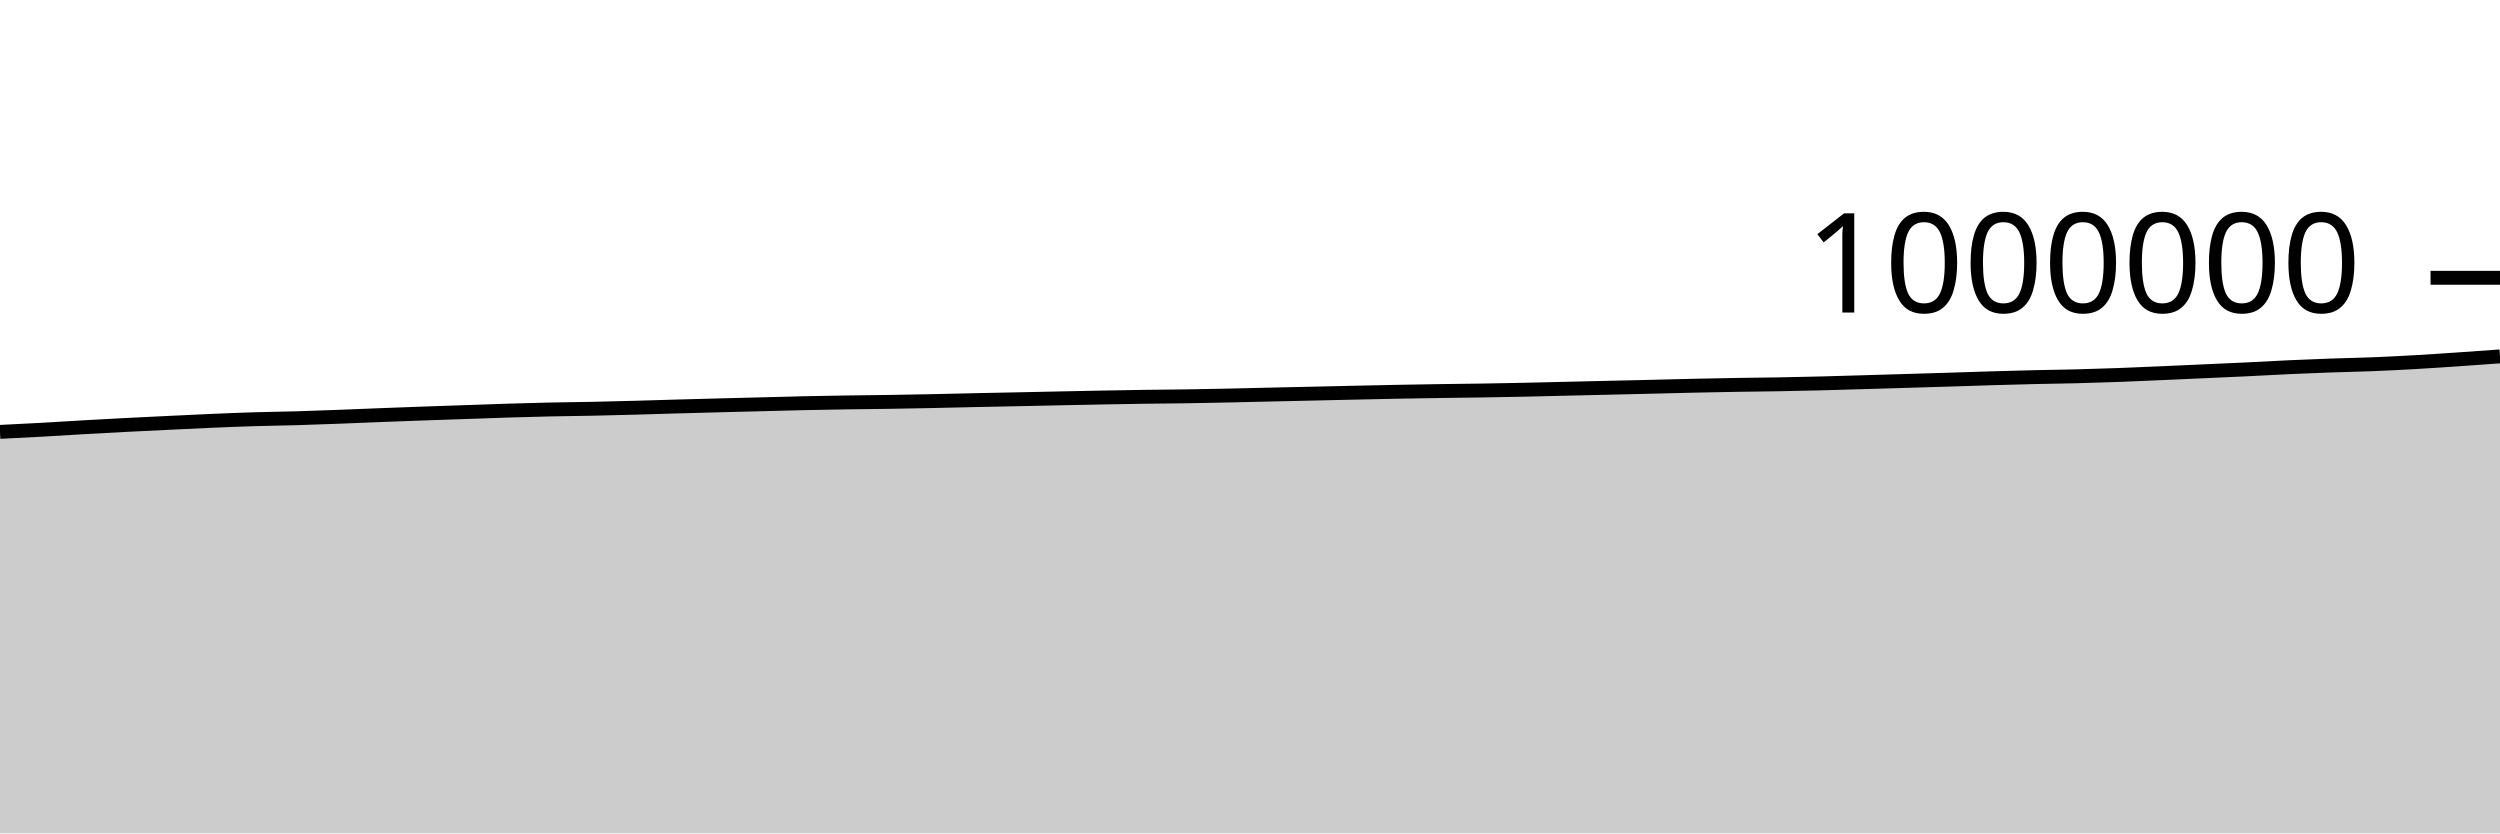
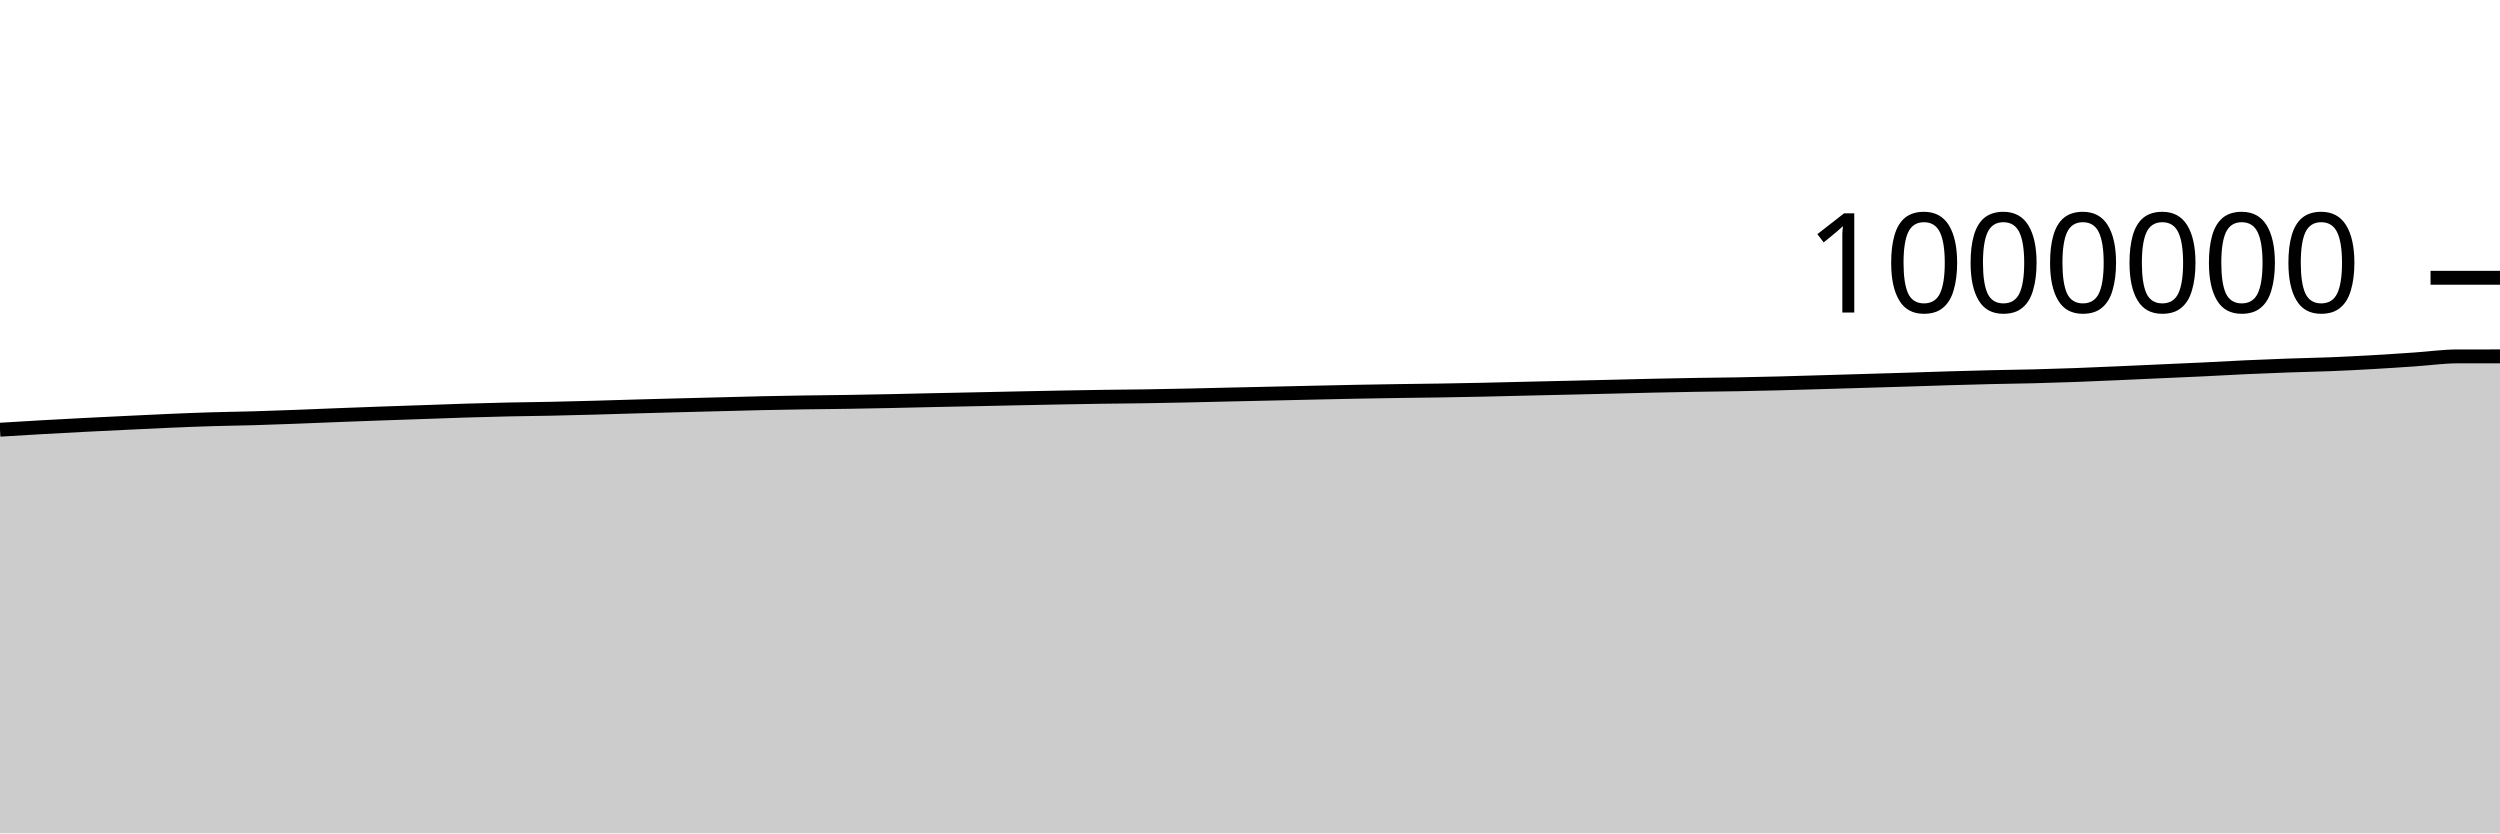
<svg xmlns="http://www.w3.org/2000/svg" viewBox="0 0 180 60">
  <g transform="translate(0,20)">
-     <path class="area" fill="rgba(0, 0, 0, 0.2)" d="M0,11.095C1.017,11.045,2.034,10.995,3.051,10.939C4.068,10.882,5.085,10.815,6.102,10.757C7.119,10.699,8.136,10.644,9.153,10.592C10.169,10.539,11.186,10.492,12.203,10.443C13.22,10.395,14.237,10.343,15.254,10.299C16.271,10.256,17.288,10.215,18.305,10.184C19.322,10.153,20.339,10.142,21.356,10.113C22.373,10.083,23.39,10.045,24.407,10.007C25.424,9.969,26.441,9.925,27.458,9.885C28.475,9.846,29.492,9.808,30.508,9.772C31.525,9.736,32.542,9.703,33.559,9.668C34.576,9.633,35.593,9.593,36.61,9.562C37.627,9.531,38.644,9.503,39.661,9.481C40.678,9.459,41.695,9.451,42.712,9.43C43.729,9.409,44.746,9.382,45.763,9.355C46.78,9.327,47.797,9.294,48.814,9.265C49.831,9.237,50.847,9.21,51.864,9.183C52.881,9.157,53.898,9.132,54.915,9.106C55.932,9.08,56.949,9.05,57.966,9.028C58.983,9.006,60,8.988,61.017,8.973C62.034,8.957,63.051,8.951,64.068,8.935C65.085,8.92,66.102,8.899,67.119,8.879C68.136,8.858,69.153,8.832,70.169,8.81C71.186,8.788,72.203,8.769,73.22,8.748C74.237,8.727,75.254,8.704,76.271,8.683C77.288,8.662,78.305,8.641,79.322,8.622C80.339,8.603,81.356,8.585,82.373,8.57C83.39,8.555,84.407,8.551,85.424,8.535C86.441,8.52,87.458,8.499,88.475,8.478C89.492,8.456,90.508,8.43,91.525,8.407C92.542,8.384,93.559,8.362,94.576,8.34C95.593,8.317,96.61,8.294,97.627,8.271C98.644,8.249,99.661,8.225,100.678,8.206C101.695,8.186,102.712,8.17,103.729,8.155C104.746,8.139,105.763,8.13,106.78,8.115C107.797,8.099,108.814,8.081,109.831,8.059C110.847,8.038,111.864,8.01,112.881,7.986C113.898,7.963,114.915,7.94,115.932,7.916C116.949,7.893,117.966,7.87,118.983,7.845C120,7.821,121.017,7.792,122.034,7.77C123.051,7.748,124.068,7.727,125.085,7.711C126.102,7.694,127.119,7.687,128.136,7.669C129.153,7.651,130.169,7.628,131.186,7.603C132.203,7.577,133.22,7.544,134.237,7.515C135.254,7.485,136.271,7.455,137.288,7.425C138.305,7.395,139.322,7.366,140.339,7.334C141.356,7.302,142.373,7.266,143.39,7.236C144.407,7.206,145.424,7.178,146.441,7.154C147.458,7.131,148.475,7.12,149.492,7.094C150.508,7.068,151.525,7.036,152.542,6.999C153.559,6.961,154.576,6.915,155.593,6.871C156.61,6.827,157.627,6.78,158.644,6.734C159.661,6.688,160.678,6.645,161.695,6.597C162.712,6.548,163.729,6.488,164.746,6.441C165.763,6.394,166.78,6.353,167.797,6.317C168.814,6.281,169.831,6.264,170.847,6.224C171.864,6.183,172.881,6.131,173.898,6.073C174.915,6.015,175.932,5.945,176.949,5.876C177.966,5.807,178.983,5.733,180,5.66L180,40C178.983,40,177.966,40,176.949,40C175.932,40,174.915,40,173.898,40C172.881,40,171.864,40,170.847,40C169.831,40,168.814,40,167.797,40C166.78,40,165.763,40,164.746,40C163.729,40,162.712,40,161.695,40C160.678,40,159.661,40,158.644,40C157.627,40,156.61,40,155.593,40C154.576,40,153.559,40,152.542,40C151.525,40,150.508,40,149.492,40C148.475,40,147.458,40,146.441,40C145.424,40,144.407,40,143.39,40C142.373,40,141.356,40,140.339,40C139.322,40,138.305,40,137.288,40C136.271,40,135.254,40,134.237,40C133.22,40,132.203,40,131.186,40C130.169,40,129.153,40,128.136,40C127.119,40,126.102,40,125.085,40C124.068,40,123.051,40,122.034,40C121.017,40,120,40,118.983,40C117.966,40,116.949,40,115.932,40C114.915,40,113.898,40,112.881,40C111.864,40,110.847,40,109.831,40C108.814,40,107.797,40,106.78,40C105.763,40,104.746,40,103.729,40C102.712,40,101.695,40,100.678,40C99.661,40,98.644,40,97.627,40C96.61,40,95.593,40,94.576,40C93.559,40,92.542,40,91.525,40C90.508,40,89.492,40,88.475,40C87.458,40,86.441,40,85.424,40C84.407,40,83.39,40,82.373,40C81.356,40,80.339,40,79.322,40C78.305,40,77.288,40,76.271,40C75.254,40,74.237,40,73.22,40C72.203,40,71.186,40,70.169,40C69.153,40,68.136,40,67.119,40C66.102,40,65.085,40,64.068,40C63.051,40,62.034,40,61.017,40C60,40,58.983,40,57.966,40C56.949,40,55.932,40,54.915,40C53.898,40,52.881,40,51.864,40C50.847,40,49.831,40,48.814,40C47.797,40,46.78,40,45.763,40C44.746,40,43.729,40,42.712,40C41.695,40,40.678,40,39.661,40C38.644,40,37.627,40,36.61,40C35.593,40,34.576,40,33.559,40C32.542,40,31.525,40,30.508,40C29.492,40,28.475,40,27.458,40C26.441,40,25.424,40,24.407,40C23.39,40,22.373,40,21.356,40C20.339,40,19.322,40,18.305,40C17.288,40,16.271,40,15.254,40C14.237,40,13.22,40,12.203,40C11.186,40,10.169,40,9.153,40C8.136,40,7.119,40,6.102,40C5.085,40,4.068,40,3.051,40C2.034,40,1.017,40,0,40Z" />
-     <path class="line" stroke="black" fill="none" d="M0,11.095C1.017,11.045,2.034,10.995,3.051,10.939C4.068,10.882,5.085,10.815,6.102,10.757C7.119,10.699,8.136,10.644,9.153,10.592C10.169,10.539,11.186,10.492,12.203,10.443C13.22,10.395,14.237,10.343,15.254,10.299C16.271,10.256,17.288,10.215,18.305,10.184C19.322,10.153,20.339,10.142,21.356,10.113C22.373,10.083,23.39,10.045,24.407,10.007C25.424,9.969,26.441,9.925,27.458,9.885C28.475,9.846,29.492,9.808,30.508,9.772C31.525,9.736,32.542,9.703,33.559,9.668C34.576,9.633,35.593,9.593,36.61,9.562C37.627,9.531,38.644,9.503,39.661,9.481C40.678,9.459,41.695,9.451,42.712,9.43C43.729,9.409,44.746,9.382,45.763,9.355C46.78,9.327,47.797,9.294,48.814,9.265C49.831,9.237,50.847,9.21,51.864,9.183C52.881,9.157,53.898,9.132,54.915,9.106C55.932,9.08,56.949,9.05,57.966,9.028C58.983,9.006,60,8.988,61.017,8.973C62.034,8.957,63.051,8.951,64.068,8.935C65.085,8.92,66.102,8.899,67.119,8.879C68.136,8.858,69.153,8.832,70.169,8.81C71.186,8.788,72.203,8.769,73.22,8.748C74.237,8.727,75.254,8.704,76.271,8.683C77.288,8.662,78.305,8.641,79.322,8.622C80.339,8.603,81.356,8.585,82.373,8.57C83.39,8.555,84.407,8.551,85.424,8.535C86.441,8.52,87.458,8.499,88.475,8.478C89.492,8.456,90.508,8.43,91.525,8.407C92.542,8.384,93.559,8.362,94.576,8.34C95.593,8.317,96.61,8.294,97.627,8.271C98.644,8.249,99.661,8.225,100.678,8.206C101.695,8.186,102.712,8.17,103.729,8.155C104.746,8.139,105.763,8.13,106.78,8.115C107.797,8.099,108.814,8.081,109.831,8.059C110.847,8.038,111.864,8.01,112.881,7.986C113.898,7.963,114.915,7.94,115.932,7.916C116.949,7.893,117.966,7.87,118.983,7.845C120,7.821,121.017,7.792,122.034,7.77C123.051,7.748,124.068,7.727,125.085,7.711C126.102,7.694,127.119,7.687,128.136,7.669C129.153,7.651,130.169,7.628,131.186,7.603C132.203,7.577,133.22,7.544,134.237,7.515C135.254,7.485,136.271,7.455,137.288,7.425C138.305,7.395,139.322,7.366,140.339,7.334C141.356,7.302,142.373,7.266,143.39,7.236C144.407,7.206,145.424,7.178,146.441,7.154C147.458,7.131,148.475,7.12,149.492,7.094C150.508,7.068,151.525,7.036,152.542,6.999C153.559,6.961,154.576,6.915,155.593,6.871C156.61,6.827,157.627,6.78,158.644,6.734C159.661,6.688,160.678,6.645,161.695,6.597C162.712,6.548,163.729,6.488,164.746,6.441C165.763,6.394,166.78,6.353,167.797,6.317C168.814,6.281,169.831,6.264,170.847,6.224C171.864,6.183,172.881,6.131,173.898,6.073C174.915,6.015,175.932,5.945,176.949,5.876C177.966,5.807,178.983,5.733,180,5.66" />
+     <path class="area" fill="rgba(0, 0, 0, 0.2)" d="M0,10.939C1.017,10.877,2.034,10.815,3.051,10.757C4.068,10.699,5.085,10.644,6.102,10.592C7.119,10.539,8.136,10.492,9.153,10.443C10.169,10.395,11.186,10.343,12.203,10.299C13.22,10.256,14.237,10.215,15.254,10.184C16.271,10.153,17.288,10.142,18.305,10.113C19.322,10.083,20.339,10.045,21.356,10.007C22.373,9.969,23.39,9.925,24.407,9.885C25.424,9.846,26.441,9.808,27.458,9.772C28.475,9.736,29.492,9.703,30.508,9.668C31.525,9.633,32.542,9.593,33.559,9.562C34.576,9.531,35.593,9.503,36.61,9.481C37.627,9.459,38.644,9.451,39.661,9.43C40.678,9.409,41.695,9.382,42.712,9.355C43.729,9.327,44.746,9.294,45.763,9.265C46.78,9.237,47.797,9.21,48.814,9.183C49.831,9.157,50.847,9.132,51.864,9.106C52.881,9.08,53.898,9.05,54.915,9.028C55.932,9.006,56.949,8.988,57.966,8.973C58.983,8.957,60,8.951,61.017,8.935C62.034,8.92,63.051,8.899,64.068,8.879C65.085,8.858,66.102,8.832,67.119,8.81C68.136,8.788,69.153,8.769,70.169,8.748C71.186,8.727,72.203,8.704,73.22,8.683C74.237,8.662,75.254,8.641,76.271,8.622C77.288,8.603,78.305,8.585,79.322,8.57C80.339,8.555,81.356,8.551,82.373,8.535C83.39,8.52,84.407,8.499,85.424,8.478C86.441,8.456,87.458,8.43,88.475,8.407C89.492,8.384,90.508,8.362,91.525,8.34C92.542,8.317,93.559,8.294,94.576,8.271C95.593,8.249,96.61,8.225,97.627,8.206C98.644,8.186,99.661,8.17,100.678,8.155C101.695,8.139,102.712,8.13,103.729,8.115C104.746,8.099,105.763,8.081,106.78,8.059C107.797,8.038,108.814,8.01,109.831,7.986C110.847,7.963,111.864,7.94,112.881,7.916C113.898,7.893,114.915,7.87,115.932,7.845C116.949,7.821,117.966,7.792,118.983,7.77C120,7.748,121.017,7.727,122.034,7.711C123.051,7.694,124.068,7.687,125.085,7.669C126.102,7.651,127.119,7.628,128.136,7.603C129.153,7.577,130.169,7.544,131.186,7.515C132.203,7.485,133.22,7.455,134.237,7.425C135.254,7.395,136.271,7.366,137.288,7.334C138.305,7.302,139.322,7.266,140.339,7.236C141.356,7.206,142.373,7.178,143.39,7.154C144.407,7.131,145.424,7.12,146.441,7.094C147.458,7.068,148.475,7.036,149.492,6.999C150.508,6.961,151.525,6.915,152.542,6.871C153.559,6.827,154.576,6.78,155.593,6.734C156.61,6.688,157.627,6.645,158.644,6.597C159.661,6.548,160.678,6.488,161.695,6.441C162.712,6.394,163.729,6.353,164.746,6.317C165.763,6.281,166.78,6.264,167.797,6.224C168.814,6.183,169.831,6.131,170.847,6.073C171.864,6.015,172.881,5.945,173.898,5.876C174.915,5.807,175.932,5.66,176.949,5.66C177.966,5.659,178.983,5.659,180,5.659L180,40C178.983,40,177.966,40,176.949,40C175.932,40,174.915,40,173.898,40C172.881,40,171.864,40,170.847,40C169.831,40,168.814,40,167.797,40C166.78,40,165.763,40,164.746,40C163.729,40,162.712,40,161.695,40C160.678,40,159.661,40,158.644,40C157.627,40,156.61,40,155.593,40C154.576,40,153.559,40,152.542,40C151.525,40,150.508,40,149.492,40C148.475,40,147.458,40,146.441,40C145.424,40,144.407,40,143.39,40C142.373,40,141.356,40,140.339,40C139.322,40,138.305,40,137.288,40C136.271,40,135.254,40,134.237,40C133.22,40,132.203,40,131.186,40C130.169,40,129.153,40,128.136,40C127.119,40,126.102,40,125.085,40C124.068,40,123.051,40,122.034,40C121.017,40,120,40,118.983,40C117.966,40,116.949,40,115.932,40C114.915,40,113.898,40,112.881,40C111.864,40,110.847,40,109.831,40C108.814,40,107.797,40,106.78,40C105.763,40,104.746,40,103.729,40C102.712,40,101.695,40,100.678,40C99.661,40,98.644,40,97.627,40C96.61,40,95.593,40,94.576,40C93.559,40,92.542,40,91.525,40C90.508,40,89.492,40,88.475,40C87.458,40,86.441,40,85.424,40C84.407,40,83.39,40,82.373,40C81.356,40,80.339,40,79.322,40C78.305,40,77.288,40,76.271,40C75.254,40,74.237,40,73.22,40C72.203,40,71.186,40,70.169,40C69.153,40,68.136,40,67.119,40C66.102,40,65.085,40,64.068,40C63.051,40,62.034,40,61.017,40C60,40,58.983,40,57.966,40C56.949,40,55.932,40,54.915,40C53.898,40,52.881,40,51.864,40C50.847,40,49.831,40,48.814,40C47.797,40,46.78,40,45.763,40C44.746,40,43.729,40,42.712,40C41.695,40,40.678,40,39.661,40C38.644,40,37.627,40,36.61,40C35.593,40,34.576,40,33.559,40C32.542,40,31.525,40,30.508,40C29.492,40,28.475,40,27.458,40C26.441,40,25.424,40,24.407,40C23.39,40,22.373,40,21.356,40C20.339,40,19.322,40,18.305,40C17.288,40,16.271,40,15.254,40C14.237,40,13.22,40,12.203,40C11.186,40,10.169,40,9.153,40C8.136,40,7.119,40,6.102,40C5.085,40,4.068,40,3.051,40C2.034,40,1.017,40,0,40Z" />
+     <path class="line" stroke="black" fill="none" d="M0,10.939C1.017,10.877,2.034,10.815,3.051,10.757C4.068,10.699,5.085,10.644,6.102,10.592C7.119,10.539,8.136,10.492,9.153,10.443C10.169,10.395,11.186,10.343,12.203,10.299C13.22,10.256,14.237,10.215,15.254,10.184C16.271,10.153,17.288,10.142,18.305,10.113C19.322,10.083,20.339,10.045,21.356,10.007C22.373,9.969,23.39,9.925,24.407,9.885C25.424,9.846,26.441,9.808,27.458,9.772C28.475,9.736,29.492,9.703,30.508,9.668C31.525,9.633,32.542,9.593,33.559,9.562C34.576,9.531,35.593,9.503,36.61,9.481C37.627,9.459,38.644,9.451,39.661,9.43C40.678,9.409,41.695,9.382,42.712,9.355C43.729,9.327,44.746,9.294,45.763,9.265C46.78,9.237,47.797,9.21,48.814,9.183C49.831,9.157,50.847,9.132,51.864,9.106C52.881,9.08,53.898,9.05,54.915,9.028C55.932,9.006,56.949,8.988,57.966,8.973C58.983,8.957,60,8.951,61.017,8.935C62.034,8.92,63.051,8.899,64.068,8.879C65.085,8.858,66.102,8.832,67.119,8.81C68.136,8.788,69.153,8.769,70.169,8.748C71.186,8.727,72.203,8.704,73.22,8.683C74.237,8.662,75.254,8.641,76.271,8.622C77.288,8.603,78.305,8.585,79.322,8.57C80.339,8.555,81.356,8.551,82.373,8.535C83.39,8.52,84.407,8.499,85.424,8.478C86.441,8.456,87.458,8.43,88.475,8.407C89.492,8.384,90.508,8.362,91.525,8.34C92.542,8.317,93.559,8.294,94.576,8.271C95.593,8.249,96.61,8.225,97.627,8.206C98.644,8.186,99.661,8.17,100.678,8.155C101.695,8.139,102.712,8.13,103.729,8.115C104.746,8.099,105.763,8.081,106.78,8.059C107.797,8.038,108.814,8.01,109.831,7.986C110.847,7.963,111.864,7.94,112.881,7.916C113.898,7.893,114.915,7.87,115.932,7.845C116.949,7.821,117.966,7.792,118.983,7.77C120,7.748,121.017,7.727,122.034,7.711C123.051,7.694,124.068,7.687,125.085,7.669C126.102,7.651,127.119,7.628,128.136,7.603C129.153,7.577,130.169,7.544,131.186,7.515C132.203,7.485,133.22,7.455,134.237,7.425C135.254,7.395,136.271,7.366,137.288,7.334C138.305,7.302,139.322,7.266,140.339,7.236C141.356,7.206,142.373,7.178,143.39,7.154C144.407,7.131,145.424,7.12,146.441,7.094C147.458,7.068,148.475,7.036,149.492,6.999C150.508,6.961,151.525,6.915,152.542,6.871C153.559,6.827,154.576,6.78,155.593,6.734C156.61,6.688,157.627,6.645,158.644,6.597C159.661,6.548,160.678,6.488,161.695,6.441C162.712,6.394,163.729,6.353,164.746,6.317C165.763,6.281,166.78,6.264,167.797,6.224C168.814,6.183,169.831,6.131,170.847,6.073C171.864,6.015,172.881,5.945,173.898,5.876C174.915,5.807,175.932,5.66,176.949,5.66C177.966,5.659,178.983,5.659,180,5.659" />
    <path class="axis-ceiling" stroke-width="1" stroke="black" fill="none" d="M175,0L180,0" />
    <text class="axis-ceiling-label" font-family="sans-serif" text-anchor="end" font-size="10px" x="170" y="2.5">1000000</text>
  </g>
</svg>
